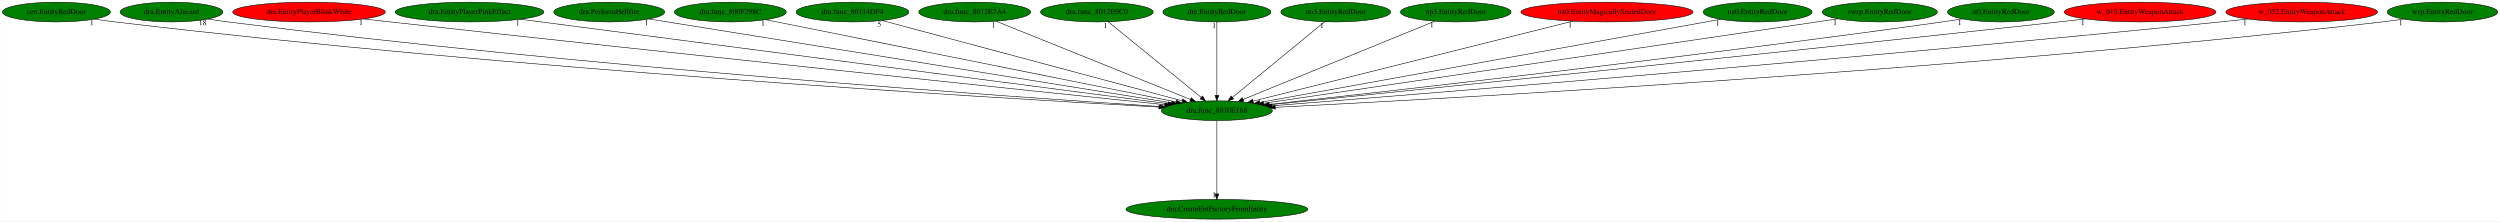
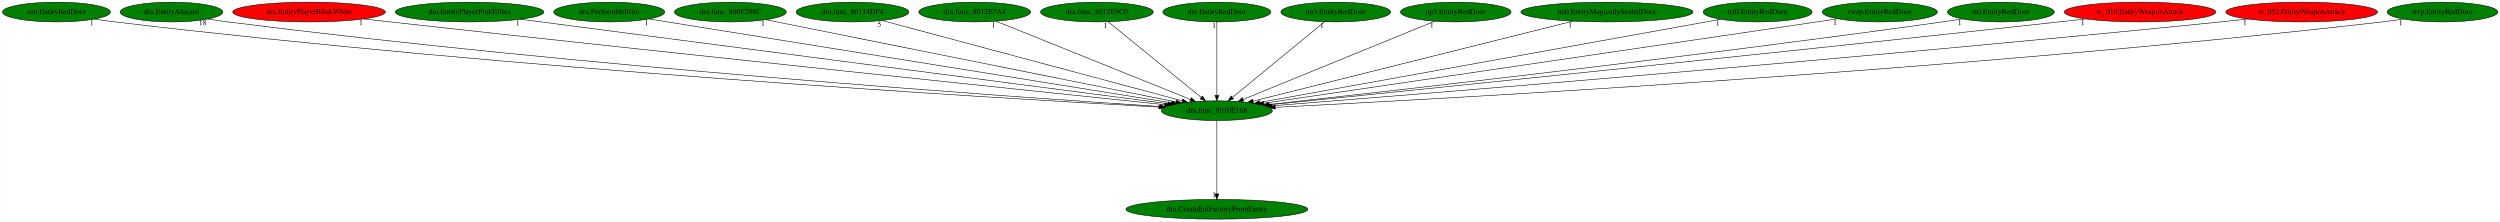
<svg xmlns="http://www.w3.org/2000/svg" xmlns:xlink="http://www.w3.org/1999/xlink" width="4563pt" height="404pt" viewBox="0.00 0.00 4562.53 404.00">
  <g id="graph0" class="graph" transform="scale(1 1) rotate(0) translate(4 400)">
    <polygon fill="white" stroke="transparent" points="-4,4 -4,-400 4558.53,-400 4558.53,4 -4,4" />
    <g id="node1" class="node">
      <ellipse fill="green" stroke="black" cx="2216.79" cy="-198" rx="101.28" ry="18" />
      <text text-anchor="middle" x="2216.79" y="-194.3" font-family="Times,serif" font-size="14.00">dra.func_8010E168</text>
    </g>
    <g id="node2" class="node">
      <g id="a_node2">
        <a xlink:href="dra.CreateEntFactoryFromEntity.svg" xlink:title="dra.CreateEntFactoryFromEntity">
          <ellipse fill="green" stroke="black" cx="2216.79" cy="-18" rx="165.97" ry="18" />
          <text text-anchor="middle" x="2216.79" y="-14.3" font-family="Times,serif" font-size="14.00">dra.CreateEntFactoryFromEntity</text>
        </a>
      </g>
    </g>
    <g id="edge1" class="edge">
      <path fill="none" stroke="black" d="M2216.79,-179.93C2216.79,-148.97 2216.79,-83.3 2216.79,-46.13" />
      <polygon fill="black" stroke="black" points="2220.29,-46.02 2216.79,-36.02 2213.29,-46.02 2220.29,-46.02" />
      <text text-anchor="middle" x="2211.79" y="-39.82" font-family="Times,serif" font-size="14.00">1</text>
    </g>
    <g id="node3" class="node">
      <g id="a_node3">
        <a xlink:href="cen.EntityRedDoor.svg" xlink:title="cen.EntityRedDoor">
          <ellipse fill="green" stroke="black" cx="98.79" cy="-378" rx="98.58" ry="18" />
          <text text-anchor="middle" x="98.79" y="-374.3" font-family="Times,serif" font-size="14.00">cen.EntityRedDoor</text>
        </a>
      </g>
    </g>
    <g id="edge2" class="edge">
      <path fill="none" stroke="black" d="M168.33,-365.15C180.78,-363.26 193.65,-361.45 205.79,-360 931.66,-273.41 1810.64,-221 2110.59,-204.59" />
      <polygon fill="black" stroke="black" points="2111.22,-208.06 2121.02,-204.02 2110.84,-201.07 2111.22,-208.06" />
      <text text-anchor="middle" x="163.33" y="-353.95" font-family="Times,serif" font-size="14.00">1</text>
    </g>
    <g id="node4" class="node">
      <g id="a_node4">
        <a xlink:href="dra.EntityAlucard.svg" xlink:title="dra.EntityAlucard">
          <ellipse fill="green" stroke="black" cx="308.79" cy="-378" rx="93.68" ry="18" />
          <text text-anchor="middle" x="308.79" y="-374.3" font-family="Times,serif" font-size="14.00">dra.EntityAlucard</text>
        </a>
      </g>
    </g>
    <g id="edge3" class="edge">
      <path fill="none" stroke="black" d="M375.17,-365.3C387.33,-363.37 399.92,-361.51 411.79,-360 1056.52,-278.16 1836.03,-223.56 2113.01,-205.53" />
      <polygon fill="black" stroke="black" points="2113.3,-209.02 2123.05,-204.88 2112.85,-202.04 2113.3,-209.02" />
      <text text-anchor="middle" x="365.67" y="-354.1" font-family="Times,serif" font-size="14.00">18</text>
    </g>
    <g id="node5" class="node">
      <g id="a_node5">
        <a xlink:href="dra.EntityPlayerBlinkWhite.svg" xlink:title="dra.EntityPlayerBlinkWhite">
          <ellipse fill="red" stroke="black" cx="559.79" cy="-378" rx="139.18" ry="18" />
          <text text-anchor="middle" x="559.79" y="-374.3" font-family="Times,serif" font-size="14.00">dra.EntityPlayerBlinkWhite</text>
        </a>
      </g>
    </g>
    <g id="edge4" class="edge">
      <path fill="none" stroke="black" d="M659.69,-365.41C675.77,-363.58 692.24,-361.72 707.79,-360 1242.17,-300.8 1883.47,-233.68 2121.67,-208.88" />
      <polygon fill="black" stroke="black" points="2122.1,-212.35 2131.68,-207.84 2121.37,-205.39 2122.1,-212.35" />
      <text text-anchor="middle" x="654.69" y="-354.21" font-family="Times,serif" font-size="14.00">1</text>
    </g>
    <g id="node6" class="node">
      <g id="a_node6">
        <a xlink:href="dra.EntityPlayerPinkEffect.svg" xlink:title="dra.EntityPlayerPinkEffect">
          <ellipse fill="green" stroke="black" cx="852.79" cy="-378" rx="135.68" ry="18" />
          <text text-anchor="middle" x="852.79" y="-374.3" font-family="Times,serif" font-size="14.00">dra.EntityPlayerPinkEffect</text>
        </a>
      </g>
    </g>
    <g id="edge5" class="edge">
      <path fill="none" stroke="black" d="M945.74,-364.87C1196,-332.21 1881.65,-242.74 2127.55,-210.65" />
      <polygon fill="black" stroke="black" points="2128.06,-214.11 2137.52,-209.35 2127.15,-207.17 2128.06,-214.11" />
      <text text-anchor="middle" x="940.74" y="-353.67" font-family="Times,serif" font-size="14.00">1</text>
    </g>
    <g id="node7" class="node">
      <g id="a_node7">
        <a xlink:href="dra.PerformHellfire.svg" xlink:title="dra.PerformHellfire">
          <ellipse fill="green" stroke="black" cx="1107.79" cy="-378" rx="101.28" ry="18" />
          <text text-anchor="middle" x="1107.79" y="-374.3" font-family="Times,serif" font-size="14.00">dra.PerformHellfire</text>
        </a>
      </g>
    </g>
    <g id="edge6" class="edge">
      <path fill="none" stroke="black" d="M1180.56,-365.32C1378.38,-333.57 1925.16,-245.81 2134.13,-212.27" />
      <polygon fill="black" stroke="black" points="2134.8,-215.7 2144.12,-210.66 2133.69,-208.79 2134.8,-215.7" />
      <text text-anchor="middle" x="1175.56" y="-354.12" font-family="Times,serif" font-size="14.00">1</text>
    </g>
    <g id="node8" class="node">
      <g id="a_node8">
        <a xlink:href="dra.func_800F298C.svg" xlink:title="dra.func_800F298C">
          <ellipse fill="green" stroke="black" cx="1328.79" cy="-378" rx="102.08" ry="18" />
          <text text-anchor="middle" x="1328.79" y="-374.3" font-family="Times,serif" font-size="14.00">dra.func_800F298C</text>
        </a>
      </g>
    </g>
    <g id="edge7" class="edge">
      <path fill="none" stroke="black" d="M1393.37,-364.06C1554.1,-331.84 1971.43,-248.18 2142.25,-213.94" />
      <polygon fill="black" stroke="black" points="2143.04,-217.35 2152.16,-211.96 2141.66,-210.49 2143.04,-217.35" />
      <text text-anchor="middle" x="1388.37" y="-352.86" font-family="Times,serif" font-size="14.00">1</text>
    </g>
    <g id="node9" class="node">
      <g id="a_node9">
        <a xlink:href="dra.func_80114DF4.svg" xlink:title="dra.func_80114DF4">
          <ellipse fill="green" stroke="black" cx="1551.79" cy="-378" rx="102.88" ry="18" />
          <text text-anchor="middle" x="1551.79" y="-374.3" font-family="Times,serif" font-size="14.00">dra.func_80114DF4</text>
        </a>
      </g>
    </g>
    <g id="edge8" class="edge">
      <path fill="none" stroke="black" d="M1605.65,-362.58C1727.4,-330 2023.32,-250.79 2153.53,-215.93" />
      <polygon fill="black" stroke="black" points="2154.61,-219.27 2163.36,-213.3 2152.8,-212.51 2154.61,-219.27" />
      <text text-anchor="middle" x="1600.65" y="-351.38" font-family="Times,serif" font-size="14.00">5</text>
    </g>
    <g id="node10" class="node">
      <g id="a_node10">
        <a xlink:href="dra.func_8012E7A4.svg" xlink:title="dra.func_8012E7A4">
          <ellipse fill="green" stroke="black" cx="1774.79" cy="-378" rx="102.08" ry="18" />
          <text text-anchor="middle" x="1774.79" y="-374.3" font-family="Times,serif" font-size="14.00">dra.func_8012E7A4</text>
        </a>
      </g>
    </g>
    <g id="edge9" class="edge">
      <path fill="none" stroke="black" d="M1814.02,-361.2C1894.96,-328.6 2080.31,-253.96 2168.48,-218.46" />
      <polygon fill="black" stroke="black" points="2170,-221.62 2177.97,-214.63 2167.39,-215.12 2170,-221.62" />
      <text text-anchor="middle" x="1809.02" y="-350" font-family="Times,serif" font-size="14.00">1</text>
    </g>
    <g id="node11" class="node">
      <g id="a_node11">
        <a xlink:href="dra.func_8012E9C0.svg" xlink:title="dra.func_8012E9C0">
          <ellipse fill="green" stroke="black" cx="1997.79" cy="-378" rx="102.88" ry="18" />
          <text text-anchor="middle" x="1997.79" y="-374.3" font-family="Times,serif" font-size="14.00">dra.func_8012E9C0</text>
        </a>
      </g>
    </g>
    <g id="edge10" class="edge">
      <path fill="none" stroke="black" d="M2018.39,-360.25C2057.69,-328.32 2143.41,-258.65 2188.21,-222.23" />
      <polygon fill="black" stroke="black" points="2190.53,-224.85 2196.08,-215.83 2186.12,-219.42 2190.53,-224.85" />
      <text text-anchor="middle" x="2013.39" y="-349.05" font-family="Times,serif" font-size="14.00">1</text>
    </g>
    <g id="node12" class="node">
      <g id="a_node12">
        <a xlink:href="dre.EntityRedDoor.svg" xlink:title="dre.EntityRedDoor">
          <ellipse fill="green" stroke="black" cx="2216.79" cy="-378" rx="98.58" ry="18" />
          <text text-anchor="middle" x="2216.79" y="-374.3" font-family="Times,serif" font-size="14.00">dre.EntityRedDoor</text>
        </a>
      </g>
    </g>
    <g id="edge11" class="edge">
      <path fill="none" stroke="black" d="M2216.79,-359.93C2216.79,-328.97 2216.79,-263.3 2216.79,-226.13" />
      <polygon fill="black" stroke="black" points="2220.29,-226.02 2216.79,-216.02 2213.29,-226.02 2220.29,-226.02" />
      <text text-anchor="middle" x="2211.79" y="-348.73" font-family="Times,serif" font-size="14.00">1</text>
    </g>
    <g id="node13" class="node">
      <g id="a_node13">
        <a xlink:href="no3.EntityRedDoor.svg" xlink:title="no3.EntityRedDoor">
          <ellipse fill="green" stroke="black" cx="2433.79" cy="-378" rx="100.18" ry="18" />
          <text text-anchor="middle" x="2433.79" y="-374.3" font-family="Times,serif" font-size="14.00">no3.EntityRedDoor</text>
        </a>
      </g>
    </g>
    <g id="edge12" class="edge">
      <path fill="none" stroke="black" d="M2413.38,-360.25C2374.44,-328.32 2289.51,-258.65 2245.11,-222.23" />
      <polygon fill="black" stroke="black" points="2247.26,-219.47 2237.31,-215.83 2242.82,-224.88 2247.26,-219.47" />
      <text text-anchor="middle" x="2408.38" y="-349.05" font-family="Times,serif" font-size="14.00">1</text>
    </g>
    <g id="node14" class="node">
      <g id="a_node14">
        <a xlink:href="np3.EntityRedDoor.svg" xlink:title="np3.EntityRedDoor">
          <ellipse fill="green" stroke="black" cx="2652.79" cy="-378" rx="100.98" ry="18" />
          <text text-anchor="middle" x="2652.79" y="-374.3" font-family="Times,serif" font-size="14.00">np3.EntityRedDoor</text>
        </a>
      </g>
    </g>
    <g id="edge13" class="edge">
      <path fill="none" stroke="black" d="M2614.1,-361.2C2534.35,-328.65 2351.88,-254.15 2264.78,-218.59" />
      <polygon fill="black" stroke="black" points="2265.98,-215.3 2255.4,-214.76 2263.33,-221.78 2265.98,-215.3" />
      <text text-anchor="middle" x="2609.1" y="-350" font-family="Times,serif" font-size="14.00">1</text>
    </g>
    <g id="node15" class="node">
      <g id="a_node15">
        <a xlink:href="nz0.EntityMagicallySealedDoor.svg" xlink:title="nz0.EntityMagicallySealedDoor">
-           <ellipse fill="red" stroke="black" cx="2928.79" cy="-378" rx="157.07" ry="18" />
+           <ellipse fill="green" stroke="black" cx="2928.79" cy="-378" rx="157.07" ry="18" />
          <text text-anchor="middle" x="2928.79" y="-374.3" font-family="Times,serif" font-size="14.00">nz0.EntityMagicallySealedDoor</text>
        </a>
      </g>
    </g>
    <g id="edge14" class="edge">
      <path fill="none" stroke="black" d="M2866.54,-361.44C2732.99,-328.05 2420.02,-249.81 2283,-215.55" />
      <polygon fill="black" stroke="black" points="2283.6,-212.1 2273.05,-213.07 2281.91,-218.89 2283.6,-212.1" />
      <text text-anchor="middle" x="2861.54" y="-350.24" font-family="Times,serif" font-size="14.00">1</text>
    </g>
    <g id="node16" class="node">
      <g id="a_node16">
        <a xlink:href="nz0.EntityRedDoor.svg" xlink:title="nz0.EntityRedDoor">
          <ellipse fill="green" stroke="black" cx="3203.79" cy="-378" rx="99.38" ry="18" />
          <text text-anchor="middle" x="3203.79" y="-374.3" font-family="Times,serif" font-size="14.00">nz0.EntityRedDoor</text>
        </a>
      </g>
    </g>
    <g id="edge15" class="edge">
      <path fill="none" stroke="black" d="M3135.95,-364.77C2958.9,-332.84 2483.55,-247.11 2295.21,-213.14" />
      <polygon fill="black" stroke="black" points="2295.57,-209.65 2285.11,-211.32 2294.33,-216.54 2295.57,-209.65" />
      <text text-anchor="middle" x="3130.95" y="-353.57" font-family="Times,serif" font-size="14.00">1</text>
    </g>
    <g id="node17" class="node">
      <g id="a_node17">
        <a xlink:href="rwrp.EntityRedDoor.svg" xlink:title="rwrp.EntityRedDoor">
          <ellipse fill="green" stroke="black" cx="3426.79" cy="-378" rx="105.08" ry="18" />
          <text text-anchor="middle" x="3426.79" y="-374.3" font-family="Times,serif" font-size="14.00">rwrp.EntityRedDoor</text>
        </a>
      </g>
    </g>
    <g id="edge16" class="edge">
      <path fill="none" stroke="black" d="M3350.09,-365.65C3337.3,-363.76 3324.17,-361.83 3311.79,-360 2935.44,-304.51 2486.29,-238.56 2302.03,-211.51" />
      <polygon fill="black" stroke="black" points="2302.54,-208.05 2292.13,-210.06 2301.52,-214.97 2302.54,-208.05" />
      <text text-anchor="middle" x="3345.09" y="-354.45" font-family="Times,serif" font-size="14.00">1</text>
    </g>
    <g id="node18" class="node">
      <g id="a_node18">
        <a xlink:href="st0.EntityRedDoor.svg" xlink:title="st0.EntityRedDoor">
          <ellipse fill="green" stroke="black" cx="3647.79" cy="-378" rx="97.48" ry="18" />
          <text text-anchor="middle" x="3647.79" y="-374.3" font-family="Times,serif" font-size="14.00">st0.EntityRedDoor</text>
        </a>
      </g>
    </g>
    <g id="edge17" class="edge">
      <path fill="none" stroke="black" d="M3577.63,-365.48C3565.36,-363.57 3552.71,-361.67 3540.79,-360 3080.59,-295.48 2528.24,-233.18 2311.05,-209.26" />
      <polygon fill="black" stroke="black" points="2311.29,-205.77 2300.96,-208.15 2310.52,-212.73 2311.29,-205.77" />
      <text text-anchor="middle" x="3572.63" y="-354.28" font-family="Times,serif" font-size="14.00">1</text>
    </g>
    <g id="node19" class="node">
      <g id="a_node19">
        <a xlink:href="w_010.EntityWeaponAttack.svg" xlink:title="w_010.EntityWeaponAttack">
          <ellipse fill="red" stroke="black" cx="3901.79" cy="-378" rx="138.38" ry="18" />
          <text text-anchor="middle" x="3901.79" y="-374.3" font-family="Times,serif" font-size="14.00">w_010.EntityWeaponAttack</text>
        </a>
      </g>
    </g>
    <g id="edge18" class="edge">
      <path fill="none" stroke="black" d="M3802.29,-365.43C3786.09,-363.59 3769.47,-361.72 3753.79,-360 3208.89,-300.17 2554.74,-233.29 2312.81,-208.72" />
      <polygon fill="black" stroke="black" points="2312.94,-205.22 2302.64,-207.69 2312.24,-212.18 2312.94,-205.22" />
      <text text-anchor="middle" x="3797.29" y="-354.23" font-family="Times,serif" font-size="14.00">1</text>
    </g>
    <g id="node20" class="node">
      <g id="a_node20">
        <a xlink:href="w_052.EntityWeaponAttack.svg" xlink:title="w_052.EntityWeaponAttack">
          <ellipse fill="red" stroke="black" cx="4196.79" cy="-378" rx="138.38" ry="18" />
          <text text-anchor="middle" x="4196.79" y="-374.3" font-family="Times,serif" font-size="14.00">w_052.EntityWeaponAttack</text>
        </a>
      </g>
    </g>
    <g id="edge19" class="edge">
      <path fill="none" stroke="black" d="M4098.11,-365.29C4081.65,-363.45 4064.74,-361.62 4048.79,-360 3389.08,-293.13 2594.04,-228.8 2317.43,-206.89" />
      <polygon fill="black" stroke="black" points="2317.66,-203.4 2307.42,-206.1 2317.11,-210.38 2317.66,-203.4" />
      <text text-anchor="middle" x="4093.11" y="-354.09" font-family="Times,serif" font-size="14.00">1</text>
    </g>
    <g id="node21" class="node">
      <g id="a_node21">
        <a xlink:href="wrp.EntityRedDoor.svg" xlink:title="wrp.EntityRedDoor">
          <ellipse fill="green" stroke="black" cx="4453.79" cy="-378" rx="100.98" ry="18" />
          <text text-anchor="middle" x="4453.79" y="-374.3" font-family="Times,serif" font-size="14.00">wrp.EntityRedDoor</text>
        </a>
      </g>
    </g>
    <g id="edge20" class="edge">
      <path fill="none" stroke="black" d="M4382.6,-365.17C4369.71,-363.26 4356.37,-361.45 4343.79,-360 3571.46,-271.23 2635.49,-219.78 2323.62,-204.14" />
      <polygon fill="black" stroke="black" points="2323.4,-200.63 2313.24,-203.62 2323.05,-207.62 2323.4,-200.63" />
      <text text-anchor="middle" x="4377.6" y="-353.97" font-family="Times,serif" font-size="14.00">1</text>
    </g>
  </g>
</svg>
